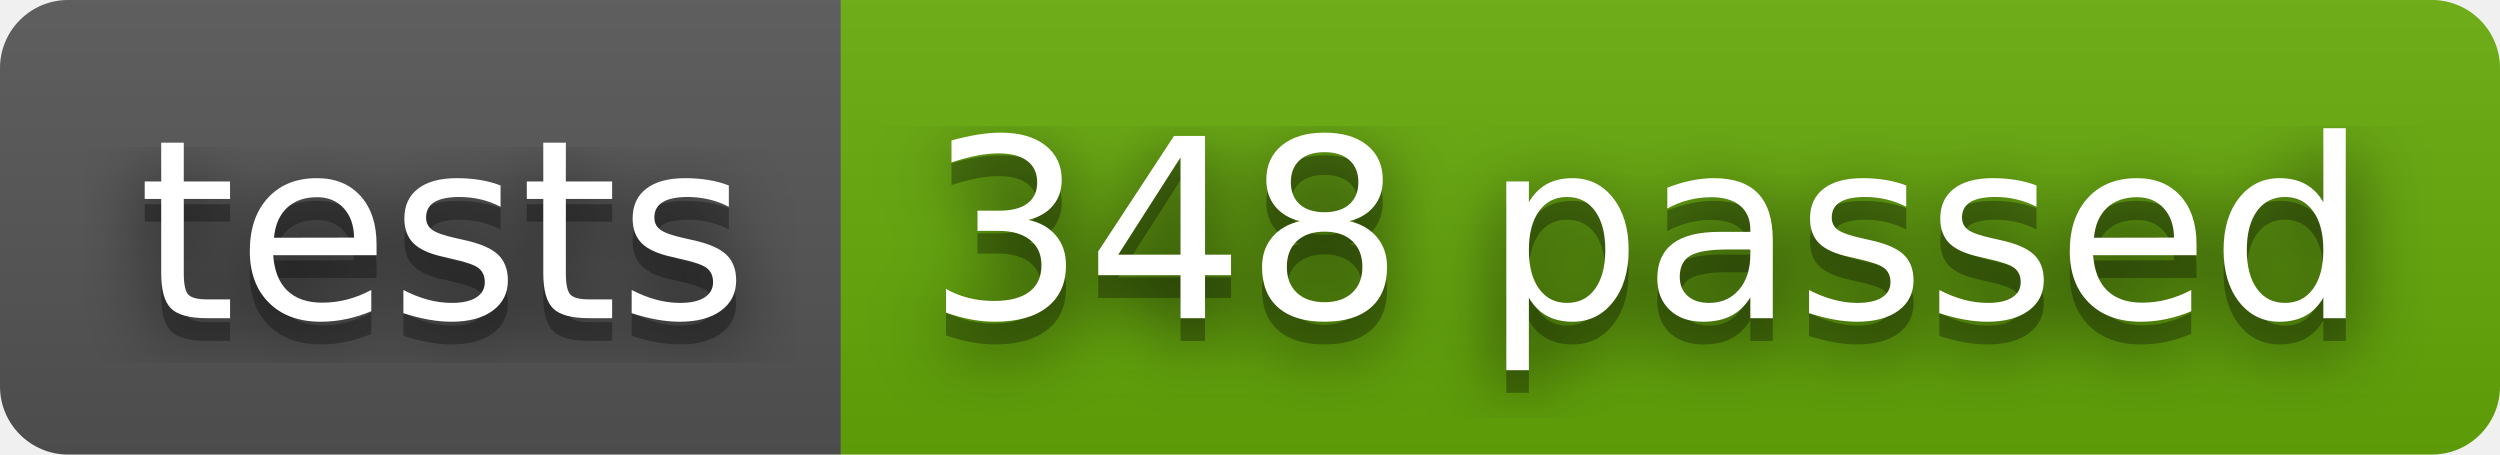
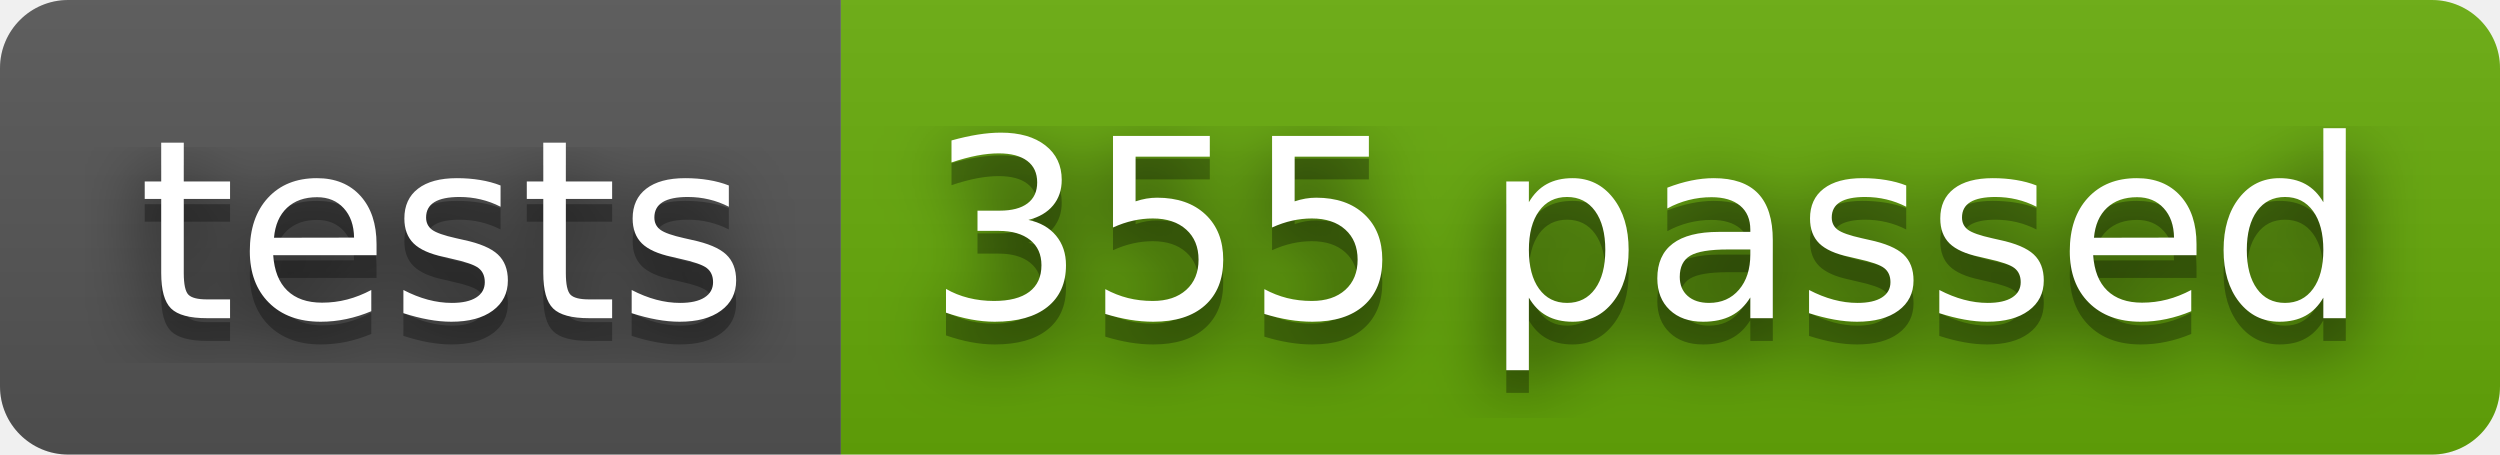
- <svg xmlns="http://www.w3.org/2000/svg" width="110" height="20" role="img" aria-label="tests: 348 passed">
+ <svg xmlns="http://www.w3.org/2000/svg" width="110" height="20" role="img" aria-label="tests: 355 passed">
  <filter id="blur">
    <feGaussianBlur stdDeviation="16" />
  </filter>
  <linearGradient id="s" x2="0" y2="100%">
    <stop offset="0" stop-color="#bbb" stop-opacity=".1" />
    <stop offset="1" stop-opacity=".1" />
  </linearGradient>
  <clipPath id="r">
    <rect width="110" height="20" rx="3" />
  </clipPath>
  <g clip-path="url(#r)">
    <rect width="37" height="20" fill="#555" />
    <rect x="37" width="73" height="20" fill="#67ac09" />
    <rect width="110" height="20" fill="url(#s)" />
  </g>
  <g fill="#fff" text-anchor="middle" font-family="Verdana,Geneva,DejaVu Sans,sans-serif" text-rendering="geometricPrecision" font-size="110">
    <g transform="scale(.1)">
      <g aria-hidden="true" fill="#010101">
        <text x="195" y="150" fill-opacity=".8" filter="url(#blur)" textLength="270">tests</text>
        <text x="195" y="150" fill-opacity=".3" textLength="270">tests</text>
      </g>
      <text x="195" y="140" textLength="270">tests</text>
    </g>
    <g transform="scale(.1)">
      <g aria-hidden="true" fill="#010101">
-         <text x="725" y="150" fill-opacity=".8" filter="url(#blur)" textLength="630">348 passed</text>
-         <text x="725" y="150" fill-opacity=".3" textLength="630">348 passed</text>
+         <text x="725" y="150" fill-opacity=".8" filter="url(#blur)" textLength="630">355 passed</text>
+         <text x="725" y="150" fill-opacity=".3" textLength="630">355 passed</text>
      </g>
-       <text x="725" y="140" textLength="630">348 passed</text>
+       <text x="725" y="140" textLength="630">355 passed</text>
    </g>
  </g>
</svg>
